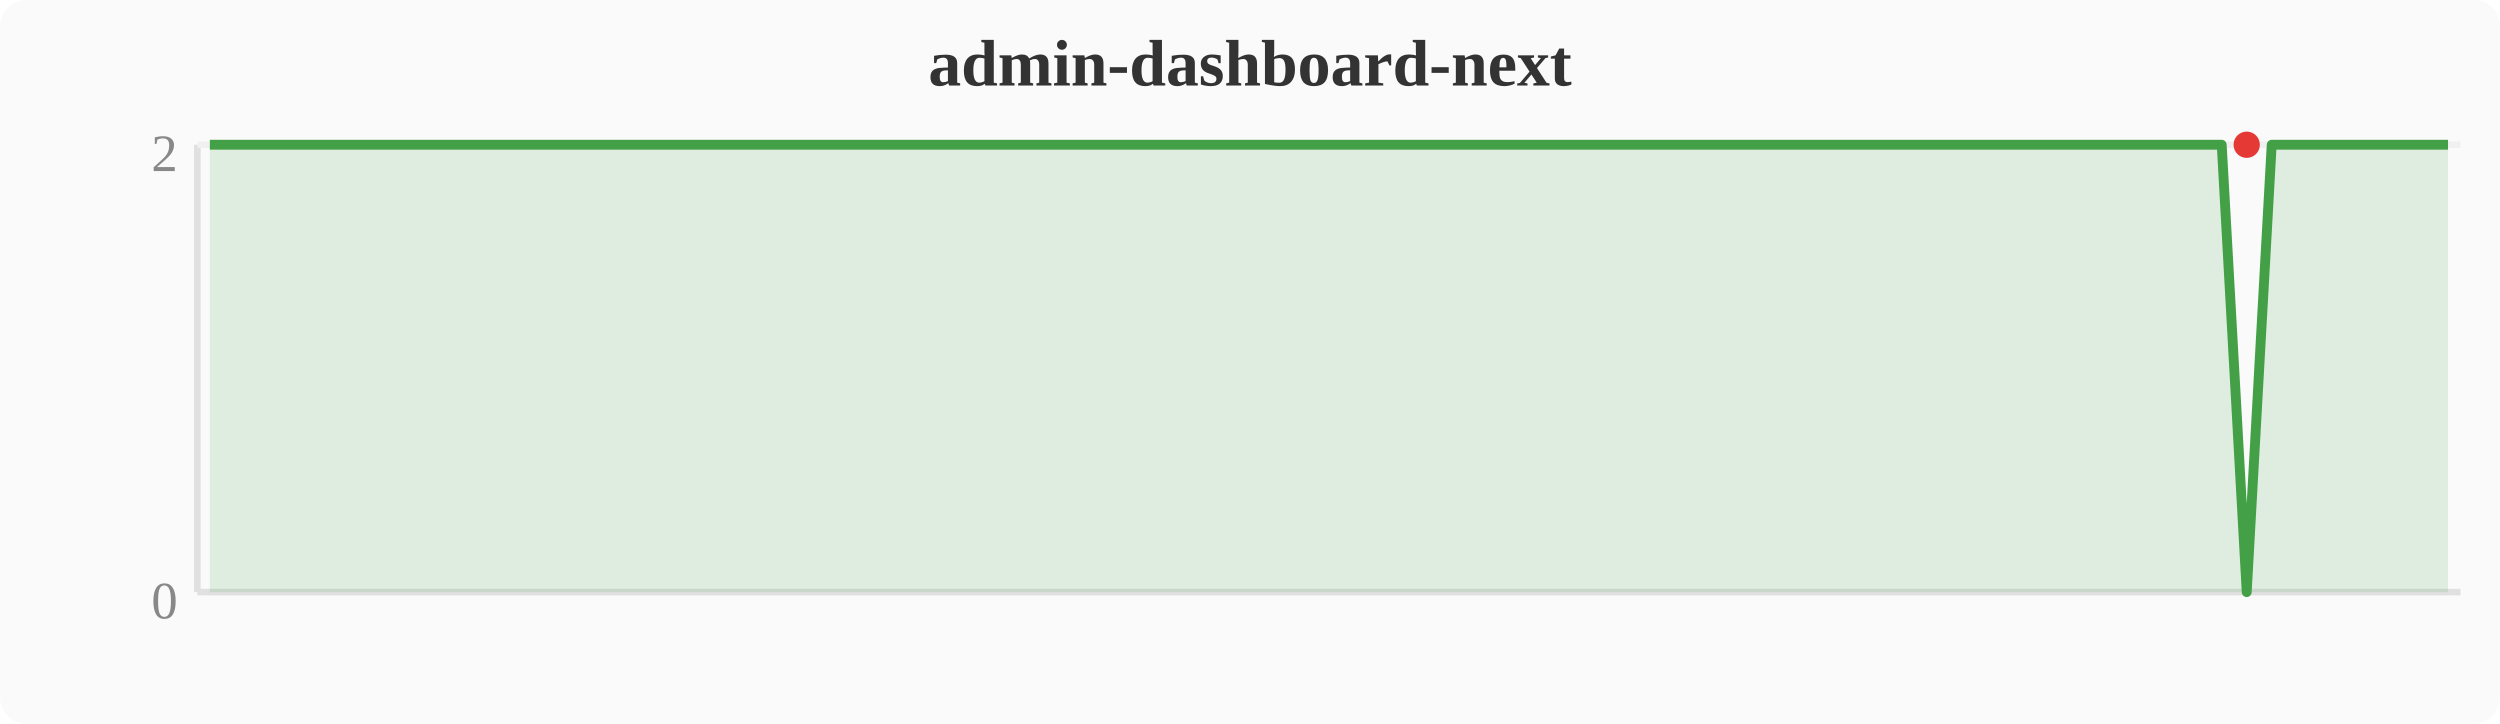
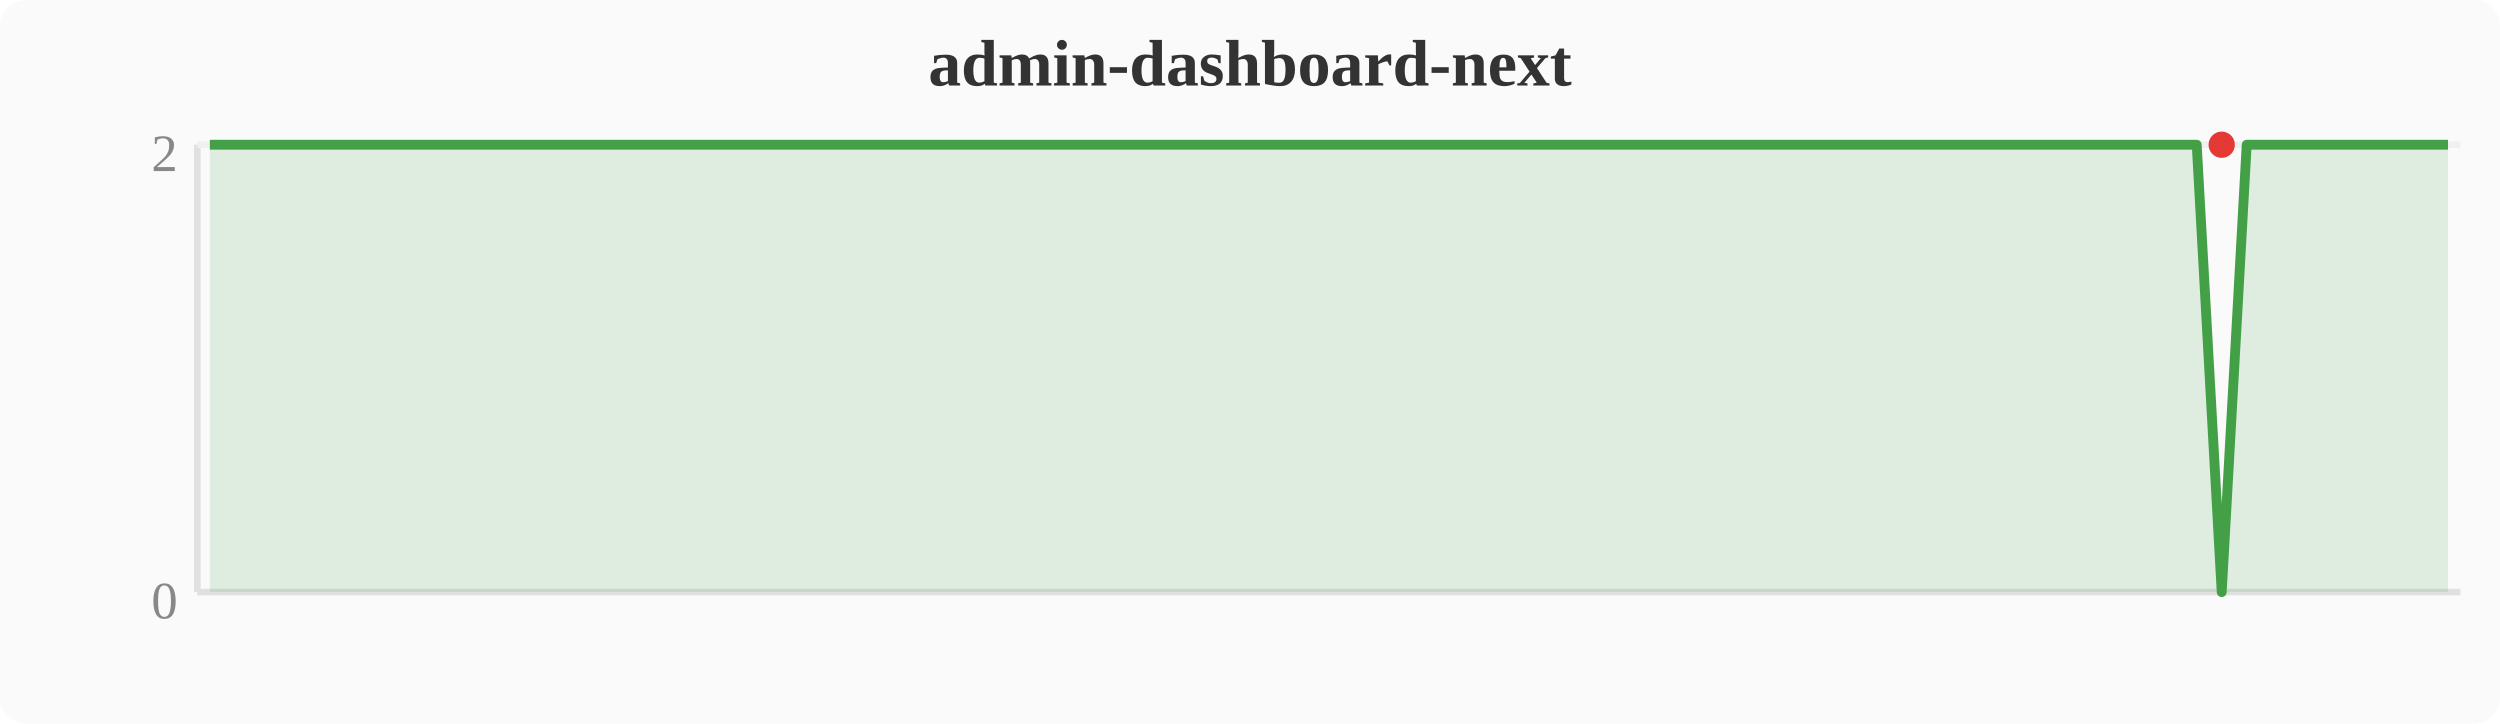
<svg xmlns="http://www.w3.org/2000/svg" width="380" height="110" viewBox="0 0 380 110">
  <rect width="380" height="110" fill="#fafafa" rx="4" />
  <text x="190" y="13" text-anchor="middle" font-size="10" font-weight="bold" fill="#333">admin-dashboard-next</text>
  <line x1="30" y1="22" x2="30" y2="90" stroke="#e0e0e0" stroke-width="1" />
  <line x1="30" y1="90" x2="374" y2="90" stroke="#e0e0e0" stroke-width="1" />
  <line x1="30" y1="22" x2="374" y2="22" stroke="#f0f0f0" stroke-width="1" />
  <text x="27" y="94" text-anchor="end" font-size="8" fill="#888">0</text>
  <text x="27" y="26" text-anchor="end" font-size="8" fill="#888">2</text>
-   <polygon points="31.9,22.0 35.7,22.0 39.6,22.0 43.4,22.0 47.2,22.0 51.0,22.0 54.8,22.0 58.7,22.0 62.5,22.0 66.3,22.0 70.1,22.0 74.0,22.0 77.8,22.0 81.6,22.0 85.4,22.0 89.2,22.0 93.1,22.0 96.9,22.0 100.7,22.0 104.5,22.0 108.4,22.0 112.2,22.0 116.0,22.0 119.8,22.0 123.6,22.0 127.5,22.0 131.3,22.0 135.1,22.0 138.9,22.0 142.8,22.0 146.6,22.0 150.4,22.0 154.2,22.0 158.0,22.0 161.9,22.0 165.7,22.0 169.5,22.0 173.3,22.0 177.2,22.0 181.0,22.0 184.8,22.0 188.6,22.0 192.4,22.0 196.3,22.0 200.1,22.0 203.9,22.0 207.7,22.0 211.6,22.0 215.4,22.0 219.2,22.0 223.0,22.0 226.8,22.0 230.7,22.0 234.5,22.0 238.3,22.0 242.1,22.0 246.0,22.0 249.8,22.0 253.6,22.0 257.4,22.0 261.2,22.0 265.1,22.0 268.9,22.0 272.7,22.0 276.5,22.0 280.4,22.0 284.2,22.0 288.0,22.0 291.8,22.0 295.6,22.0 299.5,22.0 303.3,22.0 307.1,22.0 310.9,22.0 314.8,22.0 318.6,22.0 322.4,22.0 326.2,22.0 330.0,22.0 333.9,22.0 337.7,22.0 341.5,90.0 345.3,22.0 349.2,22.0 353.0,22.0 356.8,22.0 360.6,22.0 364.4,22.0 368.3,22.0 372.1,22.0 372.1,90 31.9,90" fill="#43a047" opacity="0.15" />
-   <polyline points="31.9,22.0 35.7,22.0 39.6,22.0 43.4,22.0 47.2,22.0 51.0,22.0 54.8,22.0 58.7,22.0 62.5,22.0 66.3,22.0 70.1,22.0 74.0,22.0 77.8,22.0 81.6,22.0 85.4,22.0 89.2,22.0 93.1,22.0 96.9,22.0 100.7,22.0 104.5,22.0 108.4,22.0 112.2,22.0 116.0,22.0 119.8,22.0 123.6,22.0 127.5,22.0 131.3,22.0 135.1,22.0 138.9,22.0 142.8,22.0 146.6,22.0 150.4,22.0 154.2,22.0 158.0,22.0 161.9,22.0 165.7,22.0 169.5,22.0 173.3,22.0 177.2,22.0 181.0,22.0 184.8,22.0 188.6,22.0 192.4,22.0 196.3,22.0 200.1,22.0 203.9,22.0 207.7,22.0 211.6,22.0 215.4,22.0 219.2,22.0 223.0,22.0 226.8,22.0 230.7,22.0 234.5,22.0 238.3,22.0 242.1,22.0 246.0,22.0 249.8,22.0 253.6,22.0 257.4,22.0 261.2,22.0 265.1,22.0 268.9,22.0 272.7,22.0 276.5,22.0 280.4,22.0 284.2,22.0 288.0,22.0 291.8,22.0 295.6,22.0 299.5,22.0 303.3,22.0 307.1,22.0 310.9,22.0 314.8,22.0 318.6,22.0 322.4,22.0 326.2,22.0 330.0,22.0 333.9,22.0 337.7,22.0 341.5,90.0 345.3,22.0 349.2,22.0 353.0,22.0 356.8,22.0 360.6,22.0 364.4,22.0 368.3,22.0 372.1,22.0" fill="none" stroke="#43a047" stroke-width="1.5" stroke-linejoin="round" />
-   <circle cx="341.5" cy="22.0" r="2" fill="#e53935" />
+   <polygon points="31.9,22.0 35.7,22.0 39.6,22.0 43.4,22.0 47.2,22.0 51.0,22.0 54.8,22.0 58.7,22.0 62.5,22.0 66.3,22.0 70.1,22.0 74.0,22.0 77.8,22.0 81.6,22.0 85.4,22.0 89.2,22.0 93.1,22.0 96.9,22.0 100.7,22.0 104.5,22.0 108.4,22.0 112.2,22.0 116.0,22.0 119.8,22.0 123.6,22.0 127.5,22.0 131.3,22.0 135.1,22.0 138.9,22.0 142.8,22.0 146.6,22.0 150.4,22.0 154.2,22.0 158.0,22.0 161.9,22.0 165.7,22.0 169.5,22.0 173.3,22.0 177.2,22.0 181.0,22.0 184.8,22.0 188.6,22.0 192.4,22.0 196.3,22.0 200.1,22.0 203.9,22.0 207.7,22.0 211.6,22.0 215.4,22.0 219.2,22.0 223.0,22.0 226.8,22.0 230.7,22.0 234.5,22.0 238.3,22.0 242.1,22.0 246.0,22.0 249.8,22.0 253.6,22.0 257.4,22.0 261.2,22.0 265.1,22.0 268.9,22.0 272.7,22.0 276.5,22.0 280.4,22.0 284.2,22.0 288.0,22.0 291.8,22.0 295.6,22.0 299.5,22.0 303.3,22.0 307.1,22.0 310.9,22.0 314.8,22.0 318.6,22.0 322.4,22.0 326.2,22.0 330.0,22.0 333.9,22.0 337.7,90.0 341.5,22.0 345.3,22.0 349.2,22.0 353.0,22.0 356.8,22.0 360.6,22.0 364.4,22.0 368.3,22.0 372.1,22.0 372.1,90 31.9,90" fill="#43a047" opacity="0.15" />
+   <polyline points="31.9,22.0 35.7,22.0 39.6,22.0 43.4,22.0 47.2,22.0 51.0,22.0 54.8,22.0 58.7,22.0 62.5,22.0 66.3,22.0 70.1,22.0 74.0,22.0 77.8,22.0 81.6,22.0 85.4,22.0 89.2,22.0 93.1,22.0 96.9,22.0 100.7,22.0 104.5,22.0 108.4,22.0 112.2,22.0 116.0,22.0 119.8,22.0 123.6,22.0 127.5,22.0 131.3,22.0 135.1,22.0 138.9,22.0 142.8,22.0 146.6,22.0 150.4,22.0 154.2,22.0 158.0,22.0 161.9,22.0 165.7,22.0 169.5,22.0 173.3,22.0 177.2,22.0 181.0,22.0 184.8,22.0 188.6,22.0 192.4,22.0 196.3,22.0 200.1,22.0 203.9,22.0 207.7,22.0 211.6,22.0 215.4,22.0 219.2,22.0 223.0,22.0 226.8,22.0 230.7,22.0 234.5,22.0 238.3,22.0 242.1,22.0 246.0,22.0 249.8,22.0 253.6,22.0 257.4,22.0 261.2,22.0 265.1,22.0 268.9,22.0 272.7,22.0 276.5,22.0 280.4,22.0 284.2,22.0 288.0,22.0 291.8,22.0 295.6,22.0 299.5,22.0 303.3,22.0 307.1,22.0 310.9,22.0 314.8,22.0 318.6,22.0 322.4,22.0 326.2,22.0 330.0,22.0 333.9,22.0 337.7,90.0 341.5,22.0 345.3,22.0 349.2,22.0 353.0,22.0 356.8,22.0 360.6,22.0 364.4,22.0 368.3,22.0 372.1,22.0" fill="none" stroke="#43a047" stroke-width="1.5" stroke-linejoin="round" />
+   <circle cx="337.7" cy="22.0" r="2" fill="#e53935" />
</svg>
